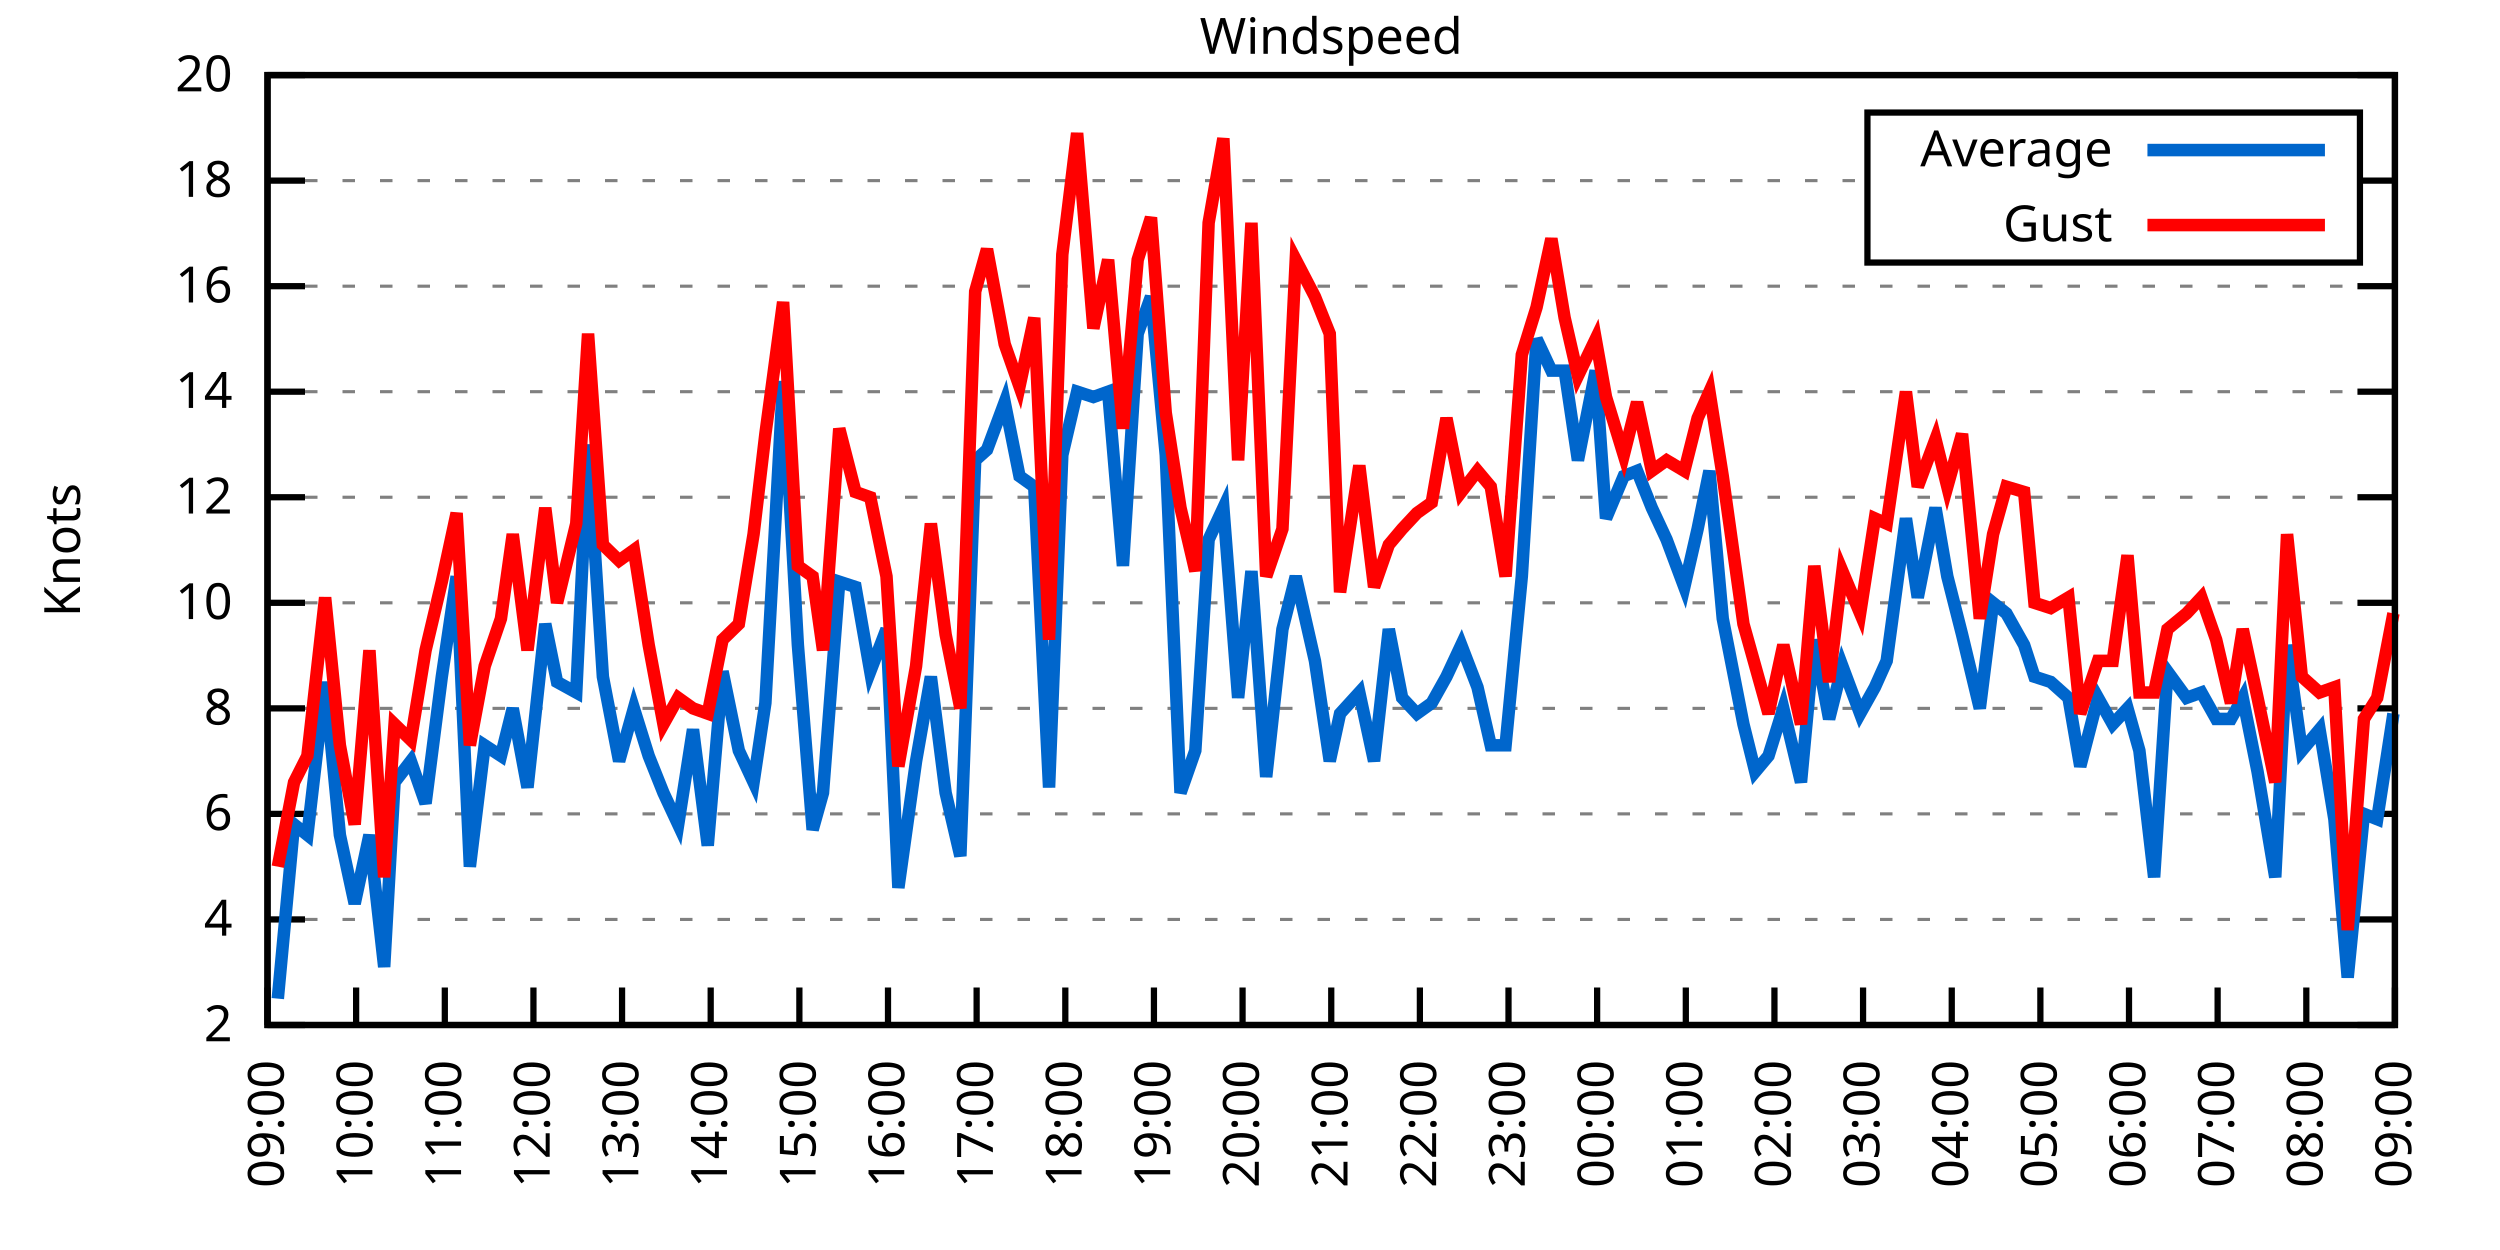
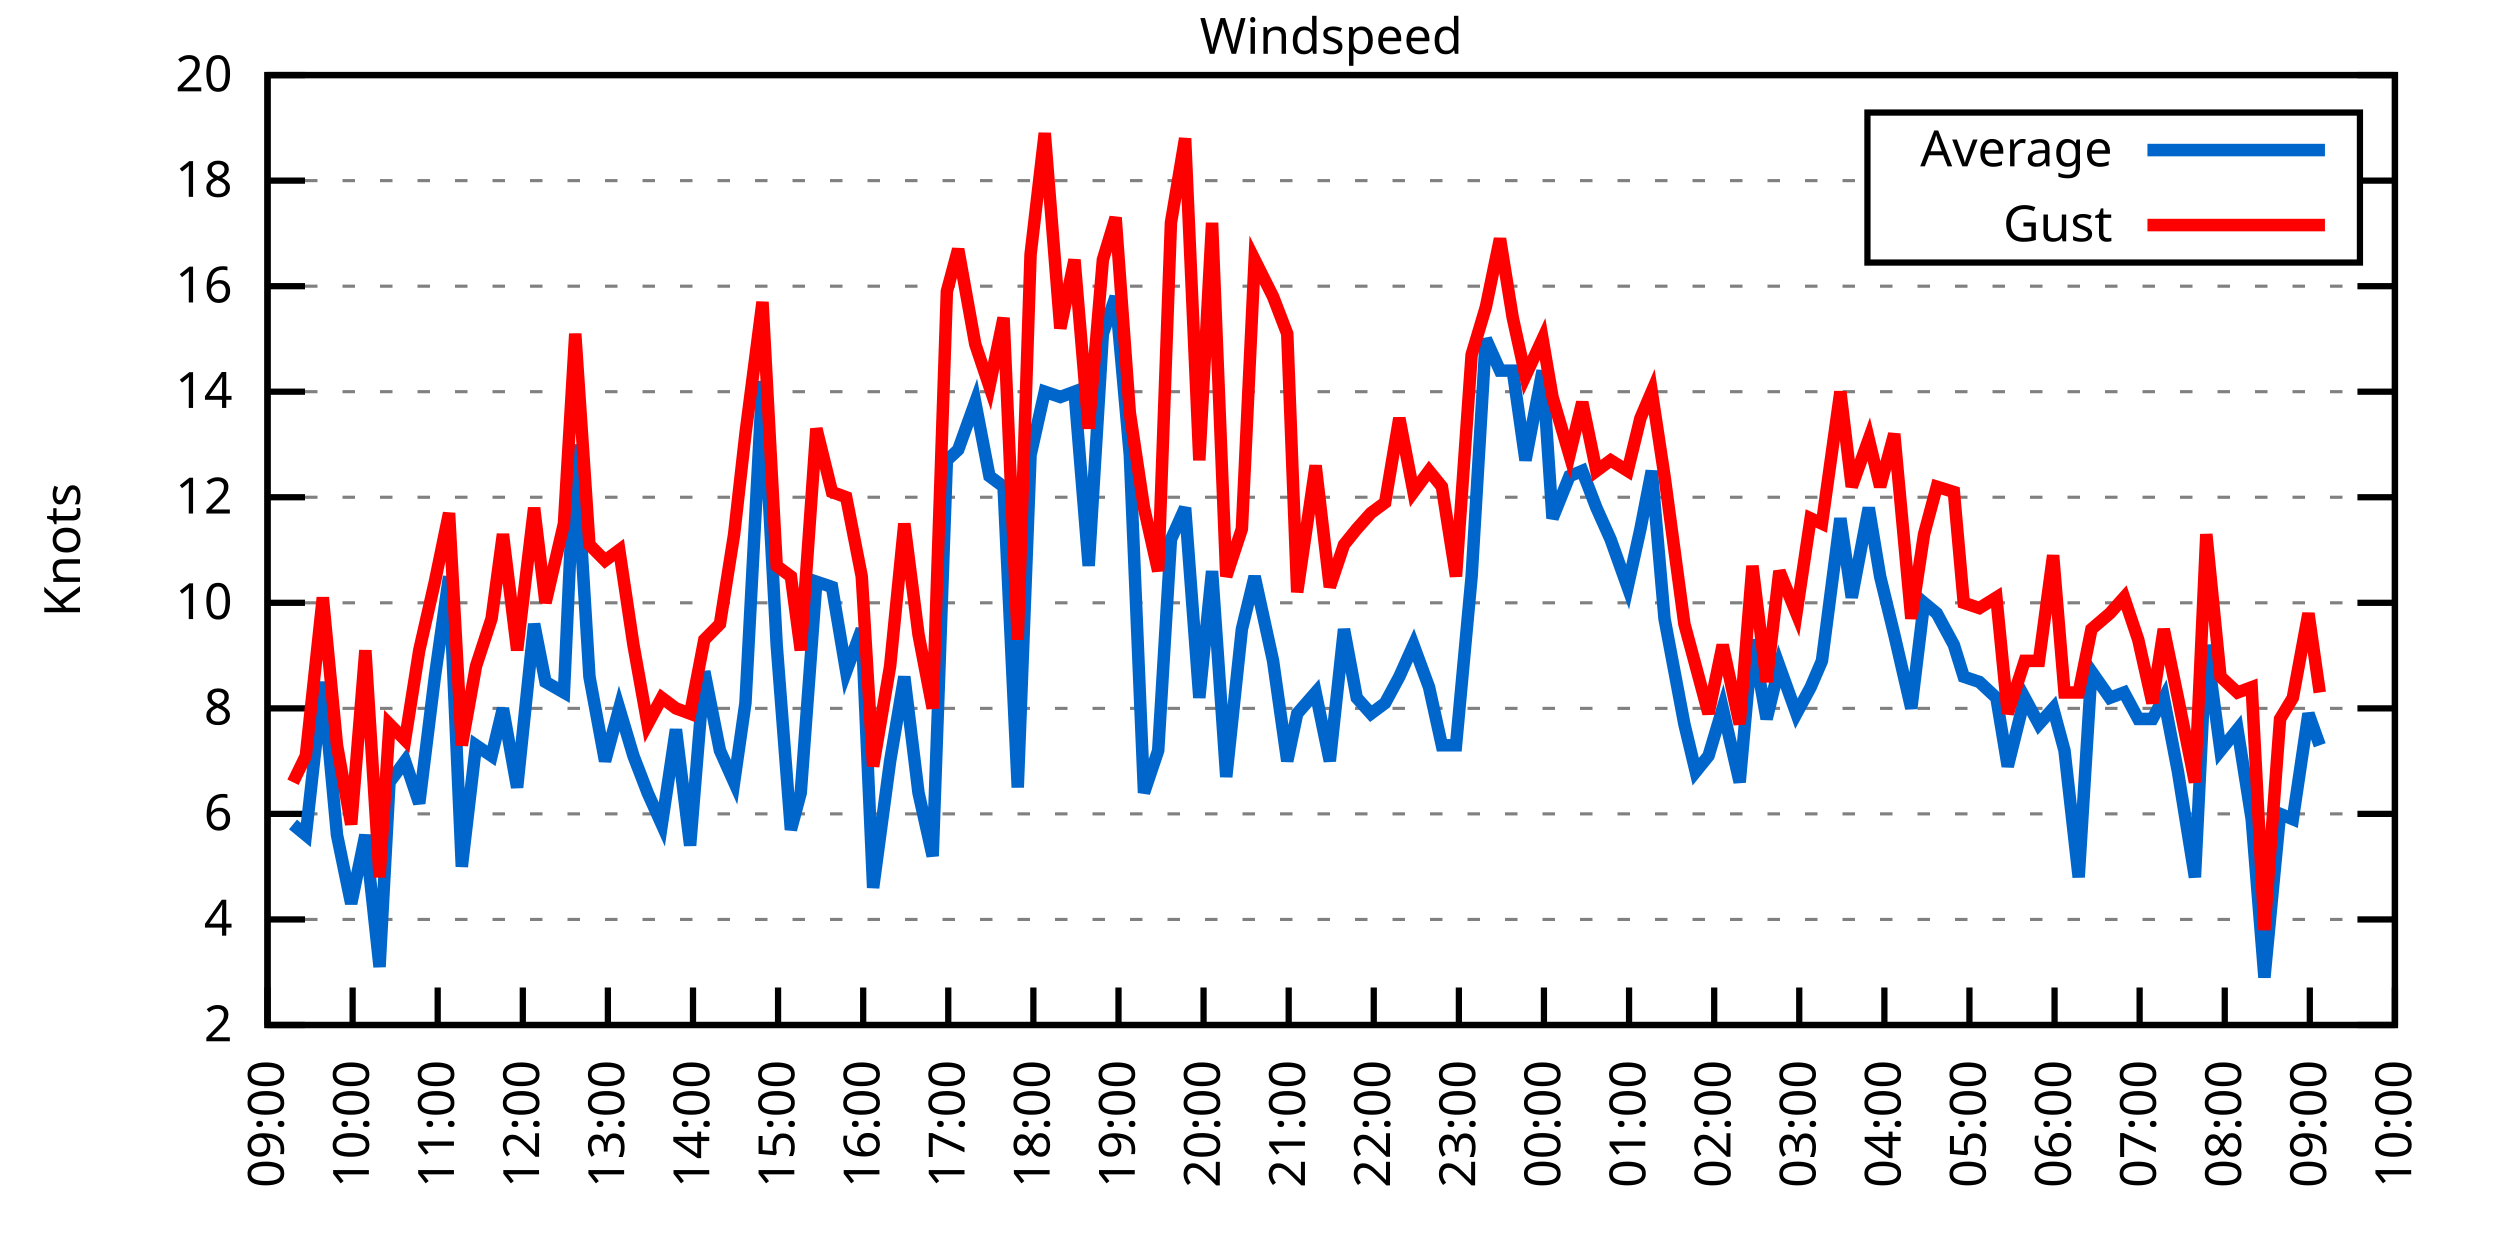
<svg xmlns="http://www.w3.org/2000/svg" xmlns:xlink="http://www.w3.org/1999/xlink" width="400" height="200" viewBox="0 0 400 200">
  <g id="gnuplot_canvas">
    <rect x="0" y="0" width="400" height="200" fill="none" />
    <defs>
      <circle id="gpDot" r="0.5" stroke-width="0.5" stroke="currentColor" />
      <path id="gpPt0" stroke-width="0.333" stroke="currentColor" d="M-1,0 h2 M0,-1 v2" />
      <path id="gpPt1" stroke-width="0.333" stroke="currentColor" d="M-1,-1 L1,1 M1,-1 L-1,1" />
      <path id="gpPt2" stroke-width="0.333" stroke="currentColor" d="M-1,0 L1,0 M0,-1 L0,1 M-1,-1 L1,1 M-1,1 L1,-1" />
      <rect id="gpPt3" stroke-width="0.333" stroke="currentColor" x="-1" y="-1" width="2" height="2" />
      <rect id="gpPt4" stroke-width="0.333" stroke="currentColor" fill="currentColor" x="-1" y="-1" width="2" height="2" />
      <circle id="gpPt5" stroke-width="0.333" stroke="currentColor" cx="0" cy="0" r="1" />
      <use xlink:href="#gpPt5" id="gpPt6" fill="currentColor" stroke="none" />
      <path id="gpPt7" stroke-width="0.333" stroke="currentColor" d="M0,-1.33 L-1.33,0.67 L1.33,0.67 z" />
      <use xlink:href="#gpPt7" id="gpPt8" fill="currentColor" stroke="none" />
      <use xlink:href="#gpPt7" id="gpPt9" stroke="currentColor" transform="rotate(180)" />
      <use xlink:href="#gpPt9" id="gpPt10" fill="currentColor" stroke="none" />
      <use xlink:href="#gpPt3" id="gpPt11" stroke="currentColor" transform="rotate(45)" />
      <use xlink:href="#gpPt11" id="gpPt12" fill="currentColor" stroke="none" />
      <path id="gpPt13" stroke-width="0.333" stroke="currentColor" d="M0,1.330 L1.265,0.411 L0.782,-1.067 L-0.782,-1.076 L-1.265,0.411 z" />
      <use xlink:href="#gpPt13" id="gpPt14" fill="currentColor" stroke="none" />
      <filter id="textbox" filterUnits="objectBoundingBox" x="0" y="0" height="1" width="1">
        <feFlood flood-color="white" flood-opacity="1" result="bgnd" />
        <feComposite in="SourceGraphic" in2="bgnd" operator="atop" />
      </filter>
      <filter id="greybox" filterUnits="objectBoundingBox" x="0" y="0" height="1" width="1">
        <feFlood flood-color="lightgrey" flood-opacity="1" result="grey" />
        <feComposite in="SourceGraphic" in2="grey" operator="atop" />
      </filter>
    </defs>
    <g fill="none" color="white" stroke="currentColor" stroke-width="1.00" stroke-linecap="butt" stroke-linejoin="miter">
</g>
    <g fill="none" color="black" stroke="currentColor" stroke-width="1.00" stroke-linecap="butt" stroke-linejoin="miter">
      <g stroke="none" shape-rendering="crispEdges">
        <polygon fill="rgb(255, 255, 255)" points="42.80,164.00 383.18,164.00 383.18,12.02 42.80,12.02 " />
      </g>
    </g>
    <g fill="none" color="black" stroke="currentColor" stroke-width="1.00" stroke-linecap="butt" stroke-linejoin="miter">
</g>
    <g fill="none" color="black" stroke="black" stroke-width="0.50" stroke-linecap="butt" stroke-linejoin="miter">
</g>
    <g fill="none" color="gray" stroke="currentColor" stroke-width="0.50" stroke-linecap="butt" stroke-linejoin="miter">
      <path stroke="gray" stroke-dasharray="2,4" class="gridline" d="M42.80,164.00 L383.19,164.00  " />
    </g>
    <g fill="none" color="gray" stroke="gray" stroke-width="1.00" stroke-linecap="butt" stroke-linejoin="miter">
</g>
    <g fill="none" color="black" stroke="currentColor" stroke-width="1.00" stroke-linecap="butt" stroke-linejoin="miter">
      <path stroke="black" d="M42.80,164.00 L48.80,164.00 M383.19,164.00 L377.19,164.00  " />
      <g transform="translate(37.20,166.60)" stroke="none" fill="black" font-family="Sans" font-size="8.00" text-anchor="end">
        <text>
          <tspan font-family="Sans"> 2</tspan>
        </text>
      </g>
    </g>
    <g fill="none" color="black" stroke="currentColor" stroke-width="1.00" stroke-linecap="butt" stroke-linejoin="miter">
</g>
    <g fill="none" color="black" stroke="black" stroke-width="0.50" stroke-linecap="butt" stroke-linejoin="miter">
</g>
    <g fill="none" color="gray" stroke="currentColor" stroke-width="0.50" stroke-linecap="butt" stroke-linejoin="miter">
      <path stroke="gray" stroke-dasharray="2,4" class="gridline" d="M42.80,147.11 L383.19,147.11  " />
    </g>
    <g fill="none" color="gray" stroke="gray" stroke-width="1.00" stroke-linecap="butt" stroke-linejoin="miter">
</g>
    <g fill="none" color="black" stroke="currentColor" stroke-width="1.00" stroke-linecap="butt" stroke-linejoin="miter">
      <path stroke="black" d="M42.80,147.11 L48.80,147.11 M383.19,147.11 L377.19,147.11  " />
      <g transform="translate(37.20,149.71)" stroke="none" fill="black" font-family="Sans" font-size="8.00" text-anchor="end">
        <text>
          <tspan font-family="Sans"> 4</tspan>
        </text>
      </g>
    </g>
    <g fill="none" color="black" stroke="currentColor" stroke-width="1.00" stroke-linecap="butt" stroke-linejoin="miter">
</g>
    <g fill="none" color="black" stroke="black" stroke-width="0.50" stroke-linecap="butt" stroke-linejoin="miter">
</g>
    <g fill="none" color="gray" stroke="currentColor" stroke-width="0.50" stroke-linecap="butt" stroke-linejoin="miter">
      <path stroke="gray" stroke-dasharray="2,4" class="gridline" d="M42.80,130.22 L383.19,130.22  " />
    </g>
    <g fill="none" color="gray" stroke="gray" stroke-width="1.00" stroke-linecap="butt" stroke-linejoin="miter">
</g>
    <g fill="none" color="black" stroke="currentColor" stroke-width="1.00" stroke-linecap="butt" stroke-linejoin="miter">
      <path stroke="black" d="M42.80,130.22 L48.80,130.22 M383.19,130.22 L377.19,130.22  " />
      <g transform="translate(37.20,132.82)" stroke="none" fill="black" font-family="Sans" font-size="8.00" text-anchor="end">
        <text>
          <tspan font-family="Sans"> 6</tspan>
        </text>
      </g>
    </g>
    <g fill="none" color="black" stroke="currentColor" stroke-width="1.00" stroke-linecap="butt" stroke-linejoin="miter">
</g>
    <g fill="none" color="black" stroke="black" stroke-width="0.50" stroke-linecap="butt" stroke-linejoin="miter">
</g>
    <g fill="none" color="gray" stroke="currentColor" stroke-width="0.50" stroke-linecap="butt" stroke-linejoin="miter">
      <path stroke="gray" stroke-dasharray="2,4" class="gridline" d="M42.80,113.34 L383.19,113.34  " />
    </g>
    <g fill="none" color="gray" stroke="gray" stroke-width="1.00" stroke-linecap="butt" stroke-linejoin="miter">
</g>
    <g fill="none" color="black" stroke="currentColor" stroke-width="1.00" stroke-linecap="butt" stroke-linejoin="miter">
      <path stroke="black" d="M42.80,113.34 L48.80,113.34 M383.19,113.34 L377.19,113.34  " />
      <g transform="translate(37.20,115.94)" stroke="none" fill="black" font-family="Sans" font-size="8.00" text-anchor="end">
        <text>
          <tspan font-family="Sans"> 8</tspan>
        </text>
      </g>
    </g>
    <g fill="none" color="black" stroke="currentColor" stroke-width="1.00" stroke-linecap="butt" stroke-linejoin="miter">
</g>
    <g fill="none" color="black" stroke="black" stroke-width="0.50" stroke-linecap="butt" stroke-linejoin="miter">
</g>
    <g fill="none" color="gray" stroke="currentColor" stroke-width="0.50" stroke-linecap="butt" stroke-linejoin="miter">
      <path stroke="gray" stroke-dasharray="2,4" class="gridline" d="M42.80,96.45 L383.19,96.45  " />
    </g>
    <g fill="none" color="gray" stroke="gray" stroke-width="1.00" stroke-linecap="butt" stroke-linejoin="miter">
</g>
    <g fill="none" color="black" stroke="currentColor" stroke-width="1.00" stroke-linecap="butt" stroke-linejoin="miter">
      <path stroke="black" d="M42.80,96.45 L48.80,96.45 M383.19,96.45 L377.19,96.45  " />
      <g transform="translate(37.20,99.05)" stroke="none" fill="black" font-family="Sans" font-size="8.00" text-anchor="end">
        <text>
          <tspan font-family="Sans"> 10</tspan>
        </text>
      </g>
    </g>
    <g fill="none" color="black" stroke="currentColor" stroke-width="1.00" stroke-linecap="butt" stroke-linejoin="miter">
</g>
    <g fill="none" color="black" stroke="black" stroke-width="0.50" stroke-linecap="butt" stroke-linejoin="miter">
</g>
    <g fill="none" color="gray" stroke="currentColor" stroke-width="0.50" stroke-linecap="butt" stroke-linejoin="miter">
      <path stroke="gray" stroke-dasharray="2,4" class="gridline" d="M42.80,79.56 L383.19,79.56  " />
    </g>
    <g fill="none" color="gray" stroke="gray" stroke-width="1.00" stroke-linecap="butt" stroke-linejoin="miter">
</g>
    <g fill="none" color="black" stroke="currentColor" stroke-width="1.00" stroke-linecap="butt" stroke-linejoin="miter">
      <path stroke="black" d="M42.80,79.56 L48.80,79.56 M383.19,79.56 L377.19,79.56  " />
      <g transform="translate(37.20,82.16)" stroke="none" fill="black" font-family="Sans" font-size="8.00" text-anchor="end">
        <text>
          <tspan font-family="Sans"> 12</tspan>
        </text>
      </g>
    </g>
    <g fill="none" color="black" stroke="currentColor" stroke-width="1.00" stroke-linecap="butt" stroke-linejoin="miter">
</g>
    <g fill="none" color="black" stroke="black" stroke-width="0.50" stroke-linecap="butt" stroke-linejoin="miter">
</g>
    <g fill="none" color="gray" stroke="currentColor" stroke-width="0.50" stroke-linecap="butt" stroke-linejoin="miter">
      <path stroke="gray" stroke-dasharray="2,4" class="gridline" d="M42.80,62.67 L383.19,62.67  " />
    </g>
    <g fill="none" color="gray" stroke="gray" stroke-width="1.00" stroke-linecap="butt" stroke-linejoin="miter">
</g>
    <g fill="none" color="black" stroke="currentColor" stroke-width="1.00" stroke-linecap="butt" stroke-linejoin="miter">
      <path stroke="black" d="M42.80,62.67 L48.80,62.67 M383.19,62.67 L377.19,62.67  " />
      <g transform="translate(37.20,65.27)" stroke="none" fill="black" font-family="Sans" font-size="8.00" text-anchor="end">
        <text>
          <tspan font-family="Sans"> 14</tspan>
        </text>
      </g>
    </g>
    <g fill="none" color="black" stroke="currentColor" stroke-width="1.00" stroke-linecap="butt" stroke-linejoin="miter">
</g>
    <g fill="none" color="black" stroke="black" stroke-width="0.50" stroke-linecap="butt" stroke-linejoin="miter">
</g>
    <g fill="none" color="gray" stroke="currentColor" stroke-width="0.50" stroke-linecap="butt" stroke-linejoin="miter">
      <path stroke="gray" stroke-dasharray="2,4" class="gridline" d="M42.80,45.79 L383.19,45.79  " />
    </g>
    <g fill="none" color="gray" stroke="gray" stroke-width="1.00" stroke-linecap="butt" stroke-linejoin="miter">
</g>
    <g fill="none" color="black" stroke="currentColor" stroke-width="1.00" stroke-linecap="butt" stroke-linejoin="miter">
      <path stroke="black" d="M42.80,45.79 L48.80,45.79 M383.19,45.79 L377.19,45.79  " />
      <g transform="translate(37.20,48.39)" stroke="none" fill="black" font-family="Sans" font-size="8.00" text-anchor="end">
        <text>
          <tspan font-family="Sans"> 16</tspan>
        </text>
      </g>
    </g>
    <g fill="none" color="black" stroke="currentColor" stroke-width="1.00" stroke-linecap="butt" stroke-linejoin="miter">
</g>
    <g fill="none" color="black" stroke="black" stroke-width="0.50" stroke-linecap="butt" stroke-linejoin="miter">
</g>
    <g fill="none" color="gray" stroke="currentColor" stroke-width="0.50" stroke-linecap="butt" stroke-linejoin="miter">
      <path stroke="gray" stroke-dasharray="2,4" class="gridline" d="M42.80,28.90 L298.79,28.90 M377.59,28.90 L383.19,28.90  " />
    </g>
    <g fill="none" color="gray" stroke="gray" stroke-width="1.00" stroke-linecap="butt" stroke-linejoin="miter">
</g>
    <g fill="none" color="black" stroke="currentColor" stroke-width="1.00" stroke-linecap="butt" stroke-linejoin="miter">
      <path stroke="black" d="M42.80,28.90 L48.80,28.90 M383.19,28.90 L377.19,28.90  " />
      <g transform="translate(37.20,31.50)" stroke="none" fill="black" font-family="Sans" font-size="8.00" text-anchor="end">
        <text>
          <tspan font-family="Sans"> 18</tspan>
        </text>
      </g>
    </g>
    <g fill="none" color="black" stroke="currentColor" stroke-width="1.00" stroke-linecap="butt" stroke-linejoin="miter">
</g>
    <g fill="none" color="black" stroke="black" stroke-width="0.50" stroke-linecap="butt" stroke-linejoin="miter">
</g>
    <g fill="none" color="gray" stroke="currentColor" stroke-width="0.50" stroke-linecap="butt" stroke-linejoin="miter">
      <path stroke="gray" stroke-dasharray="2,4" class="gridline" d="M42.80,12.01 L383.19,12.01  " />
    </g>
    <g fill="none" color="gray" stroke="gray" stroke-width="1.00" stroke-linecap="butt" stroke-linejoin="miter">
</g>
    <g fill="none" color="black" stroke="currentColor" stroke-width="1.00" stroke-linecap="butt" stroke-linejoin="miter">
      <path stroke="black" d="M42.80,12.01 L48.80,12.01 M383.19,12.01 L377.19,12.01  " />
      <g transform="translate(37.20,14.61)" stroke="none" fill="black" font-family="Sans" font-size="8.00" text-anchor="end">
        <text>
          <tspan font-family="Sans"> 20</tspan>
        </text>
      </g>
    </g>
    <g fill="none" color="black" stroke="currentColor" stroke-width="1.00" stroke-linecap="butt" stroke-linejoin="miter">
      <path stroke="black" d="M42.80,164.00 L42.80,158.00  " />
      <g transform="translate(45.40,169.60) rotate(270.00)" stroke="none" fill="black" font-family="Sans" font-size="8.00" text-anchor="end">
        <text>
          <tspan font-family="Sans">09:00</tspan>
        </text>
      </g>
    </g>
    <g fill="none" color="black" stroke="currentColor" stroke-width="1.00" stroke-linecap="butt" stroke-linejoin="miter">
-       <path stroke="black" d="M56.98,164.00 L56.98,158.00  " />
-       <g transform="translate(59.58,169.60) rotate(270.00)" stroke="none" fill="black" font-family="Sans" font-size="8.00" text-anchor="end">
+       <path stroke="black" d="M56.42,164.00 L56.42,158.00  " />
+       <g transform="translate(59.02,169.60) rotate(270.00)" stroke="none" fill="black" font-family="Sans" font-size="8.00" text-anchor="end">
        <text>
          <tspan font-family="Sans">10:00</tspan>
        </text>
      </g>
    </g>
    <g fill="none" color="black" stroke="currentColor" stroke-width="1.00" stroke-linecap="butt" stroke-linejoin="miter">
-       <path stroke="black" d="M71.17,164.00 L71.17,158.00  " />
-       <g transform="translate(73.77,169.60) rotate(270.00)" stroke="none" fill="black" font-family="Sans" font-size="8.00" text-anchor="end">
+       <path stroke="black" d="M70.03,164.00 L70.03,158.00  " />
+       <g transform="translate(72.63,169.60) rotate(270.00)" stroke="none" fill="black" font-family="Sans" font-size="8.00" text-anchor="end">
        <text>
          <tspan font-family="Sans">11:00</tspan>
        </text>
      </g>
    </g>
    <g fill="none" color="black" stroke="currentColor" stroke-width="1.00" stroke-linecap="butt" stroke-linejoin="miter">
-       <path stroke="black" d="M85.35,164.00 L85.35,158.00  " />
-       <g transform="translate(87.95,169.60) rotate(270.00)" stroke="none" fill="black" font-family="Sans" font-size="8.00" text-anchor="end">
+       <path stroke="black" d="M83.65,164.00 L83.65,158.00  " />
+       <g transform="translate(86.25,169.60) rotate(270.00)" stroke="none" fill="black" font-family="Sans" font-size="8.00" text-anchor="end">
        <text>
          <tspan font-family="Sans">12:00</tspan>
        </text>
      </g>
    </g>
    <g fill="none" color="black" stroke="currentColor" stroke-width="1.00" stroke-linecap="butt" stroke-linejoin="miter">
-       <path stroke="black" d="M99.53,164.00 L99.53,158.00  " />
-       <g transform="translate(102.13,169.60) rotate(270.00)" stroke="none" fill="black" font-family="Sans" font-size="8.00" text-anchor="end">
+       <path stroke="black" d="M97.26,164.00 L97.26,158.00  " />
+       <g transform="translate(99.86,169.60) rotate(270.00)" stroke="none" fill="black" font-family="Sans" font-size="8.00" text-anchor="end">
        <text>
          <tspan font-family="Sans">13:00</tspan>
        </text>
      </g>
    </g>
    <g fill="none" color="black" stroke="currentColor" stroke-width="1.00" stroke-linecap="butt" stroke-linejoin="miter">
-       <path stroke="black" d="M113.71,164.00 L113.71,158.00  " />
-       <g transform="translate(116.31,169.60) rotate(270.00)" stroke="none" fill="black" font-family="Sans" font-size="8.00" text-anchor="end">
+       <path stroke="black" d="M110.88,164.00 L110.88,158.00  " />
+       <g transform="translate(113.48,169.60) rotate(270.00)" stroke="none" fill="black" font-family="Sans" font-size="8.00" text-anchor="end">
        <text>
          <tspan font-family="Sans">14:00</tspan>
        </text>
      </g>
    </g>
    <g fill="none" color="black" stroke="currentColor" stroke-width="1.00" stroke-linecap="butt" stroke-linejoin="miter">
-       <path stroke="black" d="M127.90,164.00 L127.90,158.00  " />
-       <g transform="translate(130.50,169.60) rotate(270.00)" stroke="none" fill="black" font-family="Sans" font-size="8.00" text-anchor="end">
+       <path stroke="black" d="M124.49,164.00 L124.49,158.00  " />
+       <g transform="translate(127.09,169.60) rotate(270.00)" stroke="none" fill="black" font-family="Sans" font-size="8.00" text-anchor="end">
        <text>
          <tspan font-family="Sans">15:00</tspan>
        </text>
      </g>
    </g>
    <g fill="none" color="black" stroke="currentColor" stroke-width="1.00" stroke-linecap="butt" stroke-linejoin="miter">
-       <path stroke="black" d="M142.08,164.00 L142.08,158.00  " />
-       <g transform="translate(144.68,169.60) rotate(270.00)" stroke="none" fill="black" font-family="Sans" font-size="8.00" text-anchor="end">
+       <path stroke="black" d="M138.11,164.00 L138.11,158.00  " />
+       <g transform="translate(140.71,169.60) rotate(270.00)" stroke="none" fill="black" font-family="Sans" font-size="8.00" text-anchor="end">
        <text>
          <tspan font-family="Sans">16:00</tspan>
        </text>
      </g>
    </g>
    <g fill="none" color="black" stroke="currentColor" stroke-width="1.00" stroke-linecap="butt" stroke-linejoin="miter">
-       <path stroke="black" d="M156.26,164.00 L156.26,158.00  " />
-       <g transform="translate(158.86,169.60) rotate(270.00)" stroke="none" fill="black" font-family="Sans" font-size="8.00" text-anchor="end">
+       <path stroke="black" d="M151.72,164.00 L151.72,158.00  " />
+       <g transform="translate(154.32,169.60) rotate(270.00)" stroke="none" fill="black" font-family="Sans" font-size="8.00" text-anchor="end">
        <text>
          <tspan font-family="Sans">17:00</tspan>
        </text>
      </g>
    </g>
    <g fill="none" color="black" stroke="currentColor" stroke-width="1.00" stroke-linecap="butt" stroke-linejoin="miter">
-       <path stroke="black" d="M170.45,164.00 L170.45,158.00  " />
-       <g transform="translate(173.05,169.60) rotate(270.00)" stroke="none" fill="black" font-family="Sans" font-size="8.00" text-anchor="end">
+       <path stroke="black" d="M165.34,164.00 L165.34,158.00  " />
+       <g transform="translate(167.94,169.60) rotate(270.00)" stroke="none" fill="black" font-family="Sans" font-size="8.00" text-anchor="end">
        <text>
          <tspan font-family="Sans">18:00</tspan>
        </text>
      </g>
    </g>
    <g fill="none" color="black" stroke="currentColor" stroke-width="1.00" stroke-linecap="butt" stroke-linejoin="miter">
-       <path stroke="black" d="M184.63,164.00 L184.63,158.00  " />
-       <g transform="translate(187.23,169.60) rotate(270.00)" stroke="none" fill="black" font-family="Sans" font-size="8.00" text-anchor="end">
+       <path stroke="black" d="M178.96,164.00 L178.96,158.00  " />
+       <g transform="translate(181.56,169.60) rotate(270.00)" stroke="none" fill="black" font-family="Sans" font-size="8.00" text-anchor="end">
        <text>
          <tspan font-family="Sans">19:00</tspan>
        </text>
      </g>
    </g>
    <g fill="none" color="black" stroke="currentColor" stroke-width="1.00" stroke-linecap="butt" stroke-linejoin="miter">
-       <path stroke="black" d="M198.81,164.00 L198.81,158.00  " />
-       <g transform="translate(201.41,169.60) rotate(270.00)" stroke="none" fill="black" font-family="Sans" font-size="8.00" text-anchor="end">
+       <path stroke="black" d="M192.57,164.00 L192.57,158.00  " />
+       <g transform="translate(195.17,169.60) rotate(270.00)" stroke="none" fill="black" font-family="Sans" font-size="8.00" text-anchor="end">
        <text>
          <tspan font-family="Sans">20:00</tspan>
        </text>
      </g>
    </g>
    <g fill="none" color="black" stroke="currentColor" stroke-width="1.00" stroke-linecap="butt" stroke-linejoin="miter">
-       <path stroke="black" d="M213.00,164.00 L213.00,158.00  " />
-       <g transform="translate(215.60,169.60) rotate(270.00)" stroke="none" fill="black" font-family="Sans" font-size="8.00" text-anchor="end">
+       <path stroke="black" d="M206.19,164.00 L206.19,158.00  " />
+       <g transform="translate(208.79,169.60) rotate(270.00)" stroke="none" fill="black" font-family="Sans" font-size="8.00" text-anchor="end">
        <text>
          <tspan font-family="Sans">21:00</tspan>
        </text>
      </g>
    </g>
    <g fill="none" color="black" stroke="currentColor" stroke-width="1.00" stroke-linecap="butt" stroke-linejoin="miter">
-       <path stroke="black" d="M227.18,164.00 L227.18,158.00  " />
-       <g transform="translate(229.78,169.60) rotate(270.00)" stroke="none" fill="black" font-family="Sans" font-size="8.00" text-anchor="end">
+       <path stroke="black" d="M219.80,164.00 L219.80,158.00  " />
+       <g transform="translate(222.40,169.60) rotate(270.00)" stroke="none" fill="black" font-family="Sans" font-size="8.00" text-anchor="end">
        <text>
          <tspan font-family="Sans">22:00</tspan>
        </text>
      </g>
    </g>
    <g fill="none" color="black" stroke="currentColor" stroke-width="1.00" stroke-linecap="butt" stroke-linejoin="miter">
-       <path stroke="black" d="M241.36,164.00 L241.36,158.00  " />
-       <g transform="translate(243.96,169.60) rotate(270.00)" stroke="none" fill="black" font-family="Sans" font-size="8.00" text-anchor="end">
+       <path stroke="black" d="M233.42,164.00 L233.42,158.00  " />
+       <g transform="translate(236.02,169.60) rotate(270.00)" stroke="none" fill="black" font-family="Sans" font-size="8.00" text-anchor="end">
        <text>
          <tspan font-family="Sans">23:00</tspan>
        </text>
      </g>
    </g>
    <g fill="none" color="black" stroke="currentColor" stroke-width="1.00" stroke-linecap="butt" stroke-linejoin="miter">
-       <path stroke="black" d="M255.54,164.00 L255.54,158.00  " />
-       <g transform="translate(258.14,169.60) rotate(270.00)" stroke="none" fill="black" font-family="Sans" font-size="8.00" text-anchor="end">
+       <path stroke="black" d="M247.03,164.00 L247.03,158.00  " />
+       <g transform="translate(249.63,169.60) rotate(270.00)" stroke="none" fill="black" font-family="Sans" font-size="8.00" text-anchor="end">
        <text>
          <tspan font-family="Sans">00:00</tspan>
        </text>
      </g>
    </g>
    <g fill="none" color="black" stroke="currentColor" stroke-width="1.00" stroke-linecap="butt" stroke-linejoin="miter">
-       <path stroke="black" d="M269.73,164.00 L269.73,158.00  " />
-       <g transform="translate(272.33,169.60) rotate(270.00)" stroke="none" fill="black" font-family="Sans" font-size="8.00" text-anchor="end">
+       <path stroke="black" d="M260.65,164.00 L260.65,158.00  " />
+       <g transform="translate(263.25,169.60) rotate(270.00)" stroke="none" fill="black" font-family="Sans" font-size="8.00" text-anchor="end">
        <text>
          <tspan font-family="Sans">01:00</tspan>
        </text>
      </g>
    </g>
    <g fill="none" color="black" stroke="currentColor" stroke-width="1.00" stroke-linecap="butt" stroke-linejoin="miter">
-       <path stroke="black" d="M283.91,164.00 L283.91,158.00  " />
-       <g transform="translate(286.51,169.60) rotate(270.00)" stroke="none" fill="black" font-family="Sans" font-size="8.00" text-anchor="end">
+       <path stroke="black" d="M274.27,164.00 L274.27,158.00  " />
+       <g transform="translate(276.87,169.60) rotate(270.00)" stroke="none" fill="black" font-family="Sans" font-size="8.00" text-anchor="end">
        <text>
          <tspan font-family="Sans">02:00</tspan>
        </text>
      </g>
    </g>
    <g fill="none" color="black" stroke="currentColor" stroke-width="1.00" stroke-linecap="butt" stroke-linejoin="miter">
-       <path stroke="black" d="M298.09,164.00 L298.09,158.00  " />
-       <g transform="translate(300.69,169.60) rotate(270.00)" stroke="none" fill="black" font-family="Sans" font-size="8.00" text-anchor="end">
+       <path stroke="black" d="M287.88,164.00 L287.88,158.00  " />
+       <g transform="translate(290.48,169.60) rotate(270.00)" stroke="none" fill="black" font-family="Sans" font-size="8.00" text-anchor="end">
        <text>
          <tspan font-family="Sans">03:00</tspan>
        </text>
      </g>
    </g>
    <g fill="none" color="black" stroke="currentColor" stroke-width="1.00" stroke-linecap="butt" stroke-linejoin="miter">
-       <path stroke="black" d="M312.28,164.00 L312.28,158.00  " />
-       <g transform="translate(314.88,169.60) rotate(270.00)" stroke="none" fill="black" font-family="Sans" font-size="8.00" text-anchor="end">
+       <path stroke="black" d="M301.50,164.00 L301.50,158.00  " />
+       <g transform="translate(304.10,169.60) rotate(270.00)" stroke="none" fill="black" font-family="Sans" font-size="8.00" text-anchor="end">
        <text>
          <tspan font-family="Sans">04:00</tspan>
        </text>
      </g>
    </g>
    <g fill="none" color="black" stroke="currentColor" stroke-width="1.00" stroke-linecap="butt" stroke-linejoin="miter">
-       <path stroke="black" d="M326.46,164.00 L326.46,158.00  " />
-       <g transform="translate(329.06,169.60) rotate(270.00)" stroke="none" fill="black" font-family="Sans" font-size="8.00" text-anchor="end">
+       <path stroke="black" d="M315.11,164.00 L315.11,158.00  " />
+       <g transform="translate(317.71,169.60) rotate(270.00)" stroke="none" fill="black" font-family="Sans" font-size="8.00" text-anchor="end">
        <text>
          <tspan font-family="Sans">05:00</tspan>
        </text>
      </g>
    </g>
    <g fill="none" color="black" stroke="currentColor" stroke-width="1.00" stroke-linecap="butt" stroke-linejoin="miter">
-       <path stroke="black" d="M340.64,164.00 L340.64,158.00  " />
-       <g transform="translate(343.24,169.60) rotate(270.00)" stroke="none" fill="black" font-family="Sans" font-size="8.00" text-anchor="end">
+       <path stroke="black" d="M328.73,164.00 L328.73,158.00  " />
+       <g transform="translate(331.33,169.60) rotate(270.00)" stroke="none" fill="black" font-family="Sans" font-size="8.00" text-anchor="end">
        <text>
          <tspan font-family="Sans">06:00</tspan>
        </text>
      </g>
    </g>
    <g fill="none" color="black" stroke="currentColor" stroke-width="1.00" stroke-linecap="butt" stroke-linejoin="miter">
-       <path stroke="black" d="M354.82,164.00 L354.82,158.00  " />
-       <g transform="translate(357.42,169.60) rotate(270.00)" stroke="none" fill="black" font-family="Sans" font-size="8.00" text-anchor="end">
+       <path stroke="black" d="M342.34,164.00 L342.34,158.00  " />
+       <g transform="translate(344.94,169.60) rotate(270.00)" stroke="none" fill="black" font-family="Sans" font-size="8.00" text-anchor="end">
        <text>
          <tspan font-family="Sans">07:00</tspan>
        </text>
      </g>
    </g>
    <g fill="none" color="black" stroke="currentColor" stroke-width="1.00" stroke-linecap="butt" stroke-linejoin="miter">
-       <path stroke="black" d="M369.01,164.00 L369.01,158.00  " />
-       <g transform="translate(371.61,169.60) rotate(270.00)" stroke="none" fill="black" font-family="Sans" font-size="8.00" text-anchor="end">
+       <path stroke="black" d="M355.96,164.00 L355.96,158.00  " />
+       <g transform="translate(358.56,169.60) rotate(270.00)" stroke="none" fill="black" font-family="Sans" font-size="8.00" text-anchor="end">
        <text>
          <tspan font-family="Sans">08:00</tspan>
+         </text>
+       </g>
+     </g>
+     <g fill="none" color="black" stroke="currentColor" stroke-width="1.00" stroke-linecap="butt" stroke-linejoin="miter">
+       <path stroke="black" d="M369.57,164.00 L369.57,158.00  " />
+       <g transform="translate(372.17,169.60) rotate(270.00)" stroke="none" fill="black" font-family="Sans" font-size="8.00" text-anchor="end">
+         <text>
+           <tspan font-family="Sans">09:00</tspan>
        </text>
      </g>
    </g>
    <g fill="none" color="black" stroke="currentColor" stroke-width="1.00" stroke-linecap="butt" stroke-linejoin="miter">
      <path stroke="black" d="M383.19,164.00 L383.19,158.00  " />
      <g transform="translate(385.79,169.60) rotate(270.00)" stroke="none" fill="black" font-family="Sans" font-size="8.00" text-anchor="end">
        <text>
-           <tspan font-family="Sans">09:00</tspan>
+           <tspan font-family="Sans">10:00</tspan>
        </text>
      </g>
    </g>
    <g fill="none" color="black" stroke="currentColor" stroke-width="1.00" stroke-linecap="butt" stroke-linejoin="miter">
</g>
    <g fill="none" color="black" stroke="currentColor" stroke-width="1.00" stroke-linecap="butt" stroke-linejoin="miter">
      <path stroke="black" d="M42.80,12.01 L42.80,164.00 L383.19,164.00 L383.19,12.01 L42.80,12.01 Z  " />
    </g>
    <g fill="none" color="black" stroke="currentColor" stroke-width="1.00" stroke-linecap="butt" stroke-linejoin="miter">
</g>
    <g fill="none" color="black" stroke="currentColor" stroke-width="1.00" stroke-linecap="butt" stroke-linejoin="miter">
      <path stroke="black" d="M298.79,42.01 L298.79,18.01 L377.59,18.01 L377.59,42.01 L298.79,42.01 Z  " />
    </g>
    <g id="Windspeed_plot_1">
      <g fill="none" color="white" stroke="black" stroke-width="2.00" stroke-linecap="butt" stroke-linejoin="miter">
</g>
      <g fill="none" color="black" stroke="currentColor" stroke-width="2.00" stroke-linecap="butt" stroke-linejoin="miter">
        <g transform="translate(337.99,26.61)" stroke="none" fill="black" font-family="Sans" font-size="8.00" text-anchor="end">
          <text>
            <tspan font-family="Sans">Average</tspan>
          </text>
        </g>
      </g>
      <g fill="none" color="black" stroke="currentColor" stroke-width="2.00" stroke-linecap="butt" stroke-linejoin="miter">
-         <path stroke="rgb(  0, 102, 204)" d="M343.59,24.01 L371.99,24.01 M44.45,159.78 L47.05,131.91 L49.18,133.60 L52.02,109.11 L54.38,133.60 L56.75,144.58   L59.11,133.60 L61.47,154.71 L63.13,125.16 L65.73,121.78 L68.09,128.54 L70.69,108.27 L73.06,92.23 L75.18,138.67   L77.55,119.25 L80.15,120.94 L82.04,113.34 L84.40,126.00 L87.24,99.83 L89.13,109.11 L92.20,110.80 L94.09,71.12   L96.46,108.27 L99.06,121.78 L101.42,113.34 L103.79,120.94 L106.15,126.85 L108.51,131.91 L110.88,116.71 L113.24,135.29   L115.61,107.43 L118.21,120.09 L120.57,125.16 L122.46,112.49 L125.30,60.98 L127.66,103.20 L130.02,132.76 L131.68,126.85   L134.28,93.07 L136.88,93.92 L139.24,107.43 L141.84,100.67 L143.74,142.05 L146.57,121.78 L148.94,108.27 L151.30,126.85   L153.66,136.98 L156.03,73.65 L157.92,71.96 L160.75,64.36 L163.12,76.18 L165.48,77.87 L167.85,126.00 L169.97,72.81   L172.34,62.67 L174.94,63.52 L177.30,62.67 L179.67,90.54 L182.03,53.39 L184.16,47.47 L186.52,72.81 L188.88,126.85   L191.25,120.09 L193.38,86.32 L195.74,81.25 L198.10,111.65 L200.23,91.38 L202.59,124.31 L205.19,100.67 L207.32,92.23   L210.39,105.74 L212.76,121.78 L214.41,114.18 L217.49,110.80 L219.85,121.78 L222.21,100.67 L224.34,111.65 L226.71,114.18   L229.07,112.49 L231.43,108.27 L233.80,103.20 L236.40,109.96 L238.52,119.25 L240.89,119.25 L243.49,92.23 L245.85,54.23   L248.22,59.30 L250.34,59.30 L252.47,73.65 L255.31,59.30 L256.96,82.94 L259.80,76.18 L261.93,75.34 L264.29,81.25   L266.65,86.32 L269.49,93.92 L271.62,84.63 L273.51,75.34 L275.64,98.98 L278.95,115.87 L280.84,123.47 L282.96,120.94   L285.33,113.34 L288.16,125.16 L290.29,102.36 L292.66,115.03 L294.78,106.58 L297.62,114.18 L299.98,109.96 L301.87,105.74   L304.95,82.94 L306.84,95.60 L309.68,81.25 L311.57,92.23 L313.93,101.52 L316.77,113.34 L318.89,96.45 L321.02,98.14   L323.86,103.20 L325.51,108.27 L328.11,109.11 L330.95,111.65 L332.84,122.62 L335.68,111.65 L338.04,115.87 L340.40,113.34   L342.30,120.09 L344.66,140.36 L346.79,107.43 L349.86,111.65 L352.22,110.80 L354.59,115.03 L356.95,115.03 L358.84,111.65   L361.21,123.47 L364.04,140.36 L365.93,103.20 L368.30,120.09 L371.13,116.71 L373.50,131.07 L375.63,156.40 L378.23,130.22   L380.35,131.07 L382.95,114.18  " />
+         <path stroke="rgb(  0, 102, 204)" d="M343.59,24.01 L371.99,24.01 M46.88,131.91 L48.93,133.60 L51.65,109.11 L53.92,133.60 L56.19,144.58 L58.46,133.60   L60.73,154.71 L62.32,125.16 L64.81,121.78 L67.08,128.54 L69.58,108.27 L71.85,92.23 L73.89,138.67 L76.16,119.25   L78.65,120.94 L80.47,113.34 L82.74,126.00 L85.46,99.83 L87.28,109.11 L90.23,110.80 L92.04,71.12 L94.31,108.27   L96.81,121.78 L99.08,113.34 L101.35,120.94 L103.62,126.85 L105.89,131.91 L108.15,116.71 L110.42,135.29 L112.69,107.43   L115.19,120.09 L117.46,125.16 L119.27,112.49 L122.00,60.98 L124.27,103.20 L126.54,132.76 L128.12,126.85 L130.62,93.07   L133.12,93.92 L135.39,107.43 L137.88,100.67 L139.70,142.05 L142.42,121.78 L144.69,108.27 L146.96,126.85 L149.23,136.98   L151.50,73.65 L153.31,71.96 L156.04,64.36 L158.31,76.18 L160.57,77.87 L162.84,126.00 L164.89,72.81 L167.16,62.67   L169.65,63.52 L171.92,62.67 L174.19,90.54 L176.46,53.39 L178.50,47.47 L180.77,72.81 L183.04,126.85 L185.31,120.09   L187.35,86.32 L189.62,81.25 L191.89,111.65 L193.93,91.38 L196.20,124.31 L198.70,100.67 L200.74,92.23 L203.69,105.74   L205.96,121.78 L207.55,114.18 L210.50,110.80 L212.77,121.78 L215.04,100.67 L217.08,111.65 L219.35,114.18 L221.62,112.49   L223.89,108.27 L226.16,103.20 L228.65,109.96 L230.70,119.25 L232.96,119.25 L235.46,92.23 L237.73,54.23 L240.00,59.30   L242.04,59.30 L244.08,73.65 L246.81,59.30 L248.40,82.94 L251.12,76.18 L253.16,75.34 L255.43,81.25 L257.70,86.32   L260.42,93.92 L262.47,84.63 L264.28,75.34 L266.32,98.98 L269.50,115.87 L271.32,123.47 L273.36,120.94 L275.63,113.34   L278.35,125.16 L280.39,102.36 L282.66,115.03 L284.70,106.58 L287.43,114.18 L289.70,109.96 L291.51,105.74 L294.46,82.94   L296.28,95.60 L299.00,81.25 L300.82,92.23 L303.08,101.52 L305.81,113.34 L307.85,96.45 L309.89,98.14 L312.62,103.20   L314.20,108.27 L316.70,109.11 L319.42,111.65 L321.24,122.62 L323.96,111.65 L326.23,115.87 L328.50,113.34 L330.32,120.09   L332.59,140.36 L334.63,107.43 L337.58,111.65 L339.85,110.80 L342.12,115.03 L344.39,115.03 L346.20,111.65 L348.47,123.47   L351.19,140.36 L353.01,103.20 L355.28,120.09 L358.00,116.71 L360.27,131.07 L362.31,156.40 L364.81,130.22 L366.85,131.07   L369.35,114.18 L371.16,119.25  " />
      </g>
    </g>
    <g id="Windspeed_plot_2">
      <g fill="none" color="black" stroke="currentColor" stroke-width="2.00" stroke-linecap="butt" stroke-linejoin="miter">
        <g transform="translate(337.99,38.61)" stroke="none" fill="black" font-family="Sans" font-size="8.00" text-anchor="end">
          <text>
            <tspan font-family="Sans">Gust</tspan>
          </text>
        </g>
      </g>
      <g fill="none" color="black" stroke="currentColor" stroke-width="2.00" stroke-linecap="butt" stroke-linejoin="miter">
-         <path stroke="rgb(255,   0,   0)" d="M343.59,36.01 L371.99,36.01 M44.45,138.67 L47.05,125.16 L49.18,120.94 L52.02,95.60 L54.38,119.25 L56.75,131.91   L59.11,104.05 L61.47,140.36 L63.13,115.87 L65.73,118.40 L68.09,104.05 L70.69,93.07 L73.06,82.09 L75.18,119.25   L77.55,106.58 L80.15,98.98 L82.04,85.47 L84.40,104.05 L87.24,81.25 L89.13,96.45 L92.20,83.78 L94.09,53.39   L96.46,87.16 L99.06,89.69 L101.42,88.00 L103.79,103.20 L106.15,115.87 L108.51,111.65 L110.88,113.34 L113.24,114.18   L115.61,102.36 L118.21,99.83 L120.57,85.47 L122.46,69.43 L125.30,48.32 L127.66,90.54 L130.02,92.23 L131.68,104.05   L134.28,68.58 L136.88,78.72 L139.24,79.56 L141.84,92.23 L143.74,122.62 L146.57,106.58 L148.94,83.78 L151.30,101.52   L153.66,113.34 L156.03,46.63 L157.92,39.87 L160.75,55.07 L163.12,61.83 L165.48,50.85 L167.85,102.36 L169.97,40.72   L172.34,21.30 L174.94,52.54 L177.30,41.56 L179.67,68.58 L182.03,41.56 L184.16,34.81 L186.52,66.05 L188.88,81.25   L191.25,91.38 L193.38,35.65 L195.74,22.14 L198.10,73.65 L200.23,35.65 L202.59,92.23 L205.19,84.63 L207.32,41.56   L210.39,47.47 L212.76,53.39 L214.41,94.76 L217.49,74.49 L219.85,93.92 L222.21,87.16 L224.34,84.63 L226.71,82.09   L229.07,80.41 L231.43,66.90 L233.80,78.72 L236.40,75.34 L238.52,77.87 L240.89,92.23 L243.49,56.76 L245.85,49.16   L248.22,38.19 L250.34,50.85 L252.47,60.14 L255.31,54.23 L256.96,63.52 L259.80,72.81 L261.93,64.36 L264.29,75.34   L266.65,73.65 L269.49,75.34 L271.62,66.90 L273.51,62.67 L275.64,76.18 L278.95,99.83 L280.84,106.58 L282.96,114.18   L285.33,103.20 L288.16,115.87 L290.29,90.54 L292.66,109.11 L294.78,91.38 L297.62,98.14 L299.98,82.94 L301.87,83.78   L304.95,62.67 L306.84,77.87 L309.68,70.27 L311.57,77.87 L313.93,69.43 L316.77,98.98 L318.89,85.47 L321.02,77.87   L323.86,78.72 L325.51,96.45 L328.11,97.29 L330.95,95.60 L332.84,114.18 L335.68,105.74 L338.04,105.74 L340.40,88.85   L342.30,110.80 L344.66,110.80 L346.79,100.67 L349.86,98.14 L352.22,95.60 L354.59,102.36 L356.95,112.49 L358.84,100.67   L361.21,111.65 L364.04,125.16 L365.93,85.47 L368.30,108.27 L371.13,110.80 L373.50,109.96 L375.63,148.80 L378.23,115.03   L380.35,111.65 L382.95,98.14  " />
+         <path stroke="rgb(255,   0,   0)" d="M343.59,36.01 L371.99,36.01 M46.88,125.16 L48.93,120.94 L51.65,95.60 L53.92,119.25 L56.19,131.91 L58.46,104.05   L60.73,140.36 L62.32,115.87 L64.81,118.40 L67.08,104.05 L69.58,93.07 L71.85,82.09 L73.89,119.25 L76.16,106.58   L78.65,98.98 L80.47,85.47 L82.74,104.05 L85.46,81.25 L87.28,96.45 L90.23,83.78 L92.04,53.39 L94.31,87.16   L96.81,89.69 L99.08,88.00 L101.35,103.20 L103.62,115.87 L105.89,111.65 L108.15,113.34 L110.42,114.18 L112.69,102.36   L115.19,99.83 L117.46,85.47 L119.27,69.43 L122.00,48.32 L124.27,90.54 L126.54,92.23 L128.12,104.05 L130.62,68.58   L133.12,78.72 L135.39,79.56 L137.88,92.23 L139.70,122.62 L142.42,106.58 L144.69,83.78 L146.96,101.52 L149.23,113.34   L151.50,46.63 L153.31,39.87 L156.04,55.07 L158.31,61.83 L160.57,50.85 L162.84,102.36 L164.89,40.72 L167.16,21.30   L169.65,52.54 L171.92,41.56 L174.19,68.58 L176.46,41.56 L178.50,34.81 L180.77,66.05 L183.04,81.25 L185.31,91.38   L187.35,35.65 L189.62,22.14 L191.89,73.65 L193.93,35.65 L196.20,92.23 L198.70,84.63 L200.74,41.56 L203.69,47.47   L205.96,53.39 L207.55,94.76 L210.50,74.49 L212.77,93.92 L215.04,87.16 L217.08,84.63 L219.35,82.09 L221.62,80.41   L223.89,66.90 L226.16,78.72 L228.65,75.34 L230.70,77.87 L232.96,92.23 L235.46,56.76 L237.73,49.16 L240.00,38.19   L242.04,50.85 L244.08,60.14 L246.81,54.23 L248.40,63.52 L251.12,72.81 L253.16,64.36 L255.43,75.34 L257.70,73.65   L260.42,75.34 L262.47,66.90 L264.28,62.67 L266.32,76.18 L269.50,99.83 L271.32,106.58 L273.36,114.18 L275.63,103.20   L278.35,115.87 L280.39,90.54 L282.66,109.11 L284.70,91.38 L287.43,98.14 L289.70,82.94 L291.51,83.78 L294.46,62.67   L296.28,77.87 L299.00,70.27 L300.82,77.87 L303.08,69.43 L305.81,98.98 L307.85,85.47 L309.89,77.87 L312.62,78.72   L314.20,96.45 L316.70,97.29 L319.42,95.60 L321.24,114.18 L323.96,105.74 L326.23,105.74 L328.50,88.85 L330.32,110.80   L332.59,110.80 L334.63,100.67 L337.58,98.14 L339.85,95.60 L342.12,102.36 L344.39,112.49 L346.20,100.67 L348.47,111.65   L351.19,125.16 L353.01,85.47 L355.28,108.27 L358.00,110.80 L360.27,109.96 L362.31,148.80 L364.81,115.03 L366.85,111.65   L369.35,98.14 L371.16,110.80  " />
      </g>
    </g>
    <g fill="none" color="black" stroke="currentColor" stroke-width="2.00" stroke-linecap="butt" stroke-linejoin="miter">
</g>
    <g fill="none" color="black" stroke="black" stroke-width="1.00" stroke-linecap="butt" stroke-linejoin="miter">
</g>
    <g fill="none" color="black" stroke="currentColor" stroke-width="1.00" stroke-linecap="butt" stroke-linejoin="miter">
      <path stroke="black" d="M42.80,12.01 L42.80,164.00 L383.19,164.00 L383.19,12.01 L42.80,12.01 Z  " />
      <g transform="translate(12.80,88.01) rotate(270.00)" stroke="none" fill="black" font-family="Sans" font-size="8.00" text-anchor="middle">
        <text>
          <tspan font-family="Sans">Knots</tspan>
        </text>
      </g>
    </g>
    <g fill="none" color="black" stroke="currentColor" stroke-width="1.00" stroke-linecap="butt" stroke-linejoin="miter">
</g>
    <g fill="none" color="black" stroke="currentColor" stroke-width="1.00" stroke-linecap="butt" stroke-linejoin="miter">
      <g transform="translate(212.99,8.61)" stroke="none" fill="black" font-family="Sans" font-size="8.00" text-anchor="middle">
        <text>
          <tspan font-family="Sans">Windspeed</tspan>
        </text>
      </g>
    </g>
    <g fill="none" color="black" stroke="currentColor" stroke-width="1.00" stroke-linecap="butt" stroke-linejoin="miter">
</g>
  </g>
</svg>
